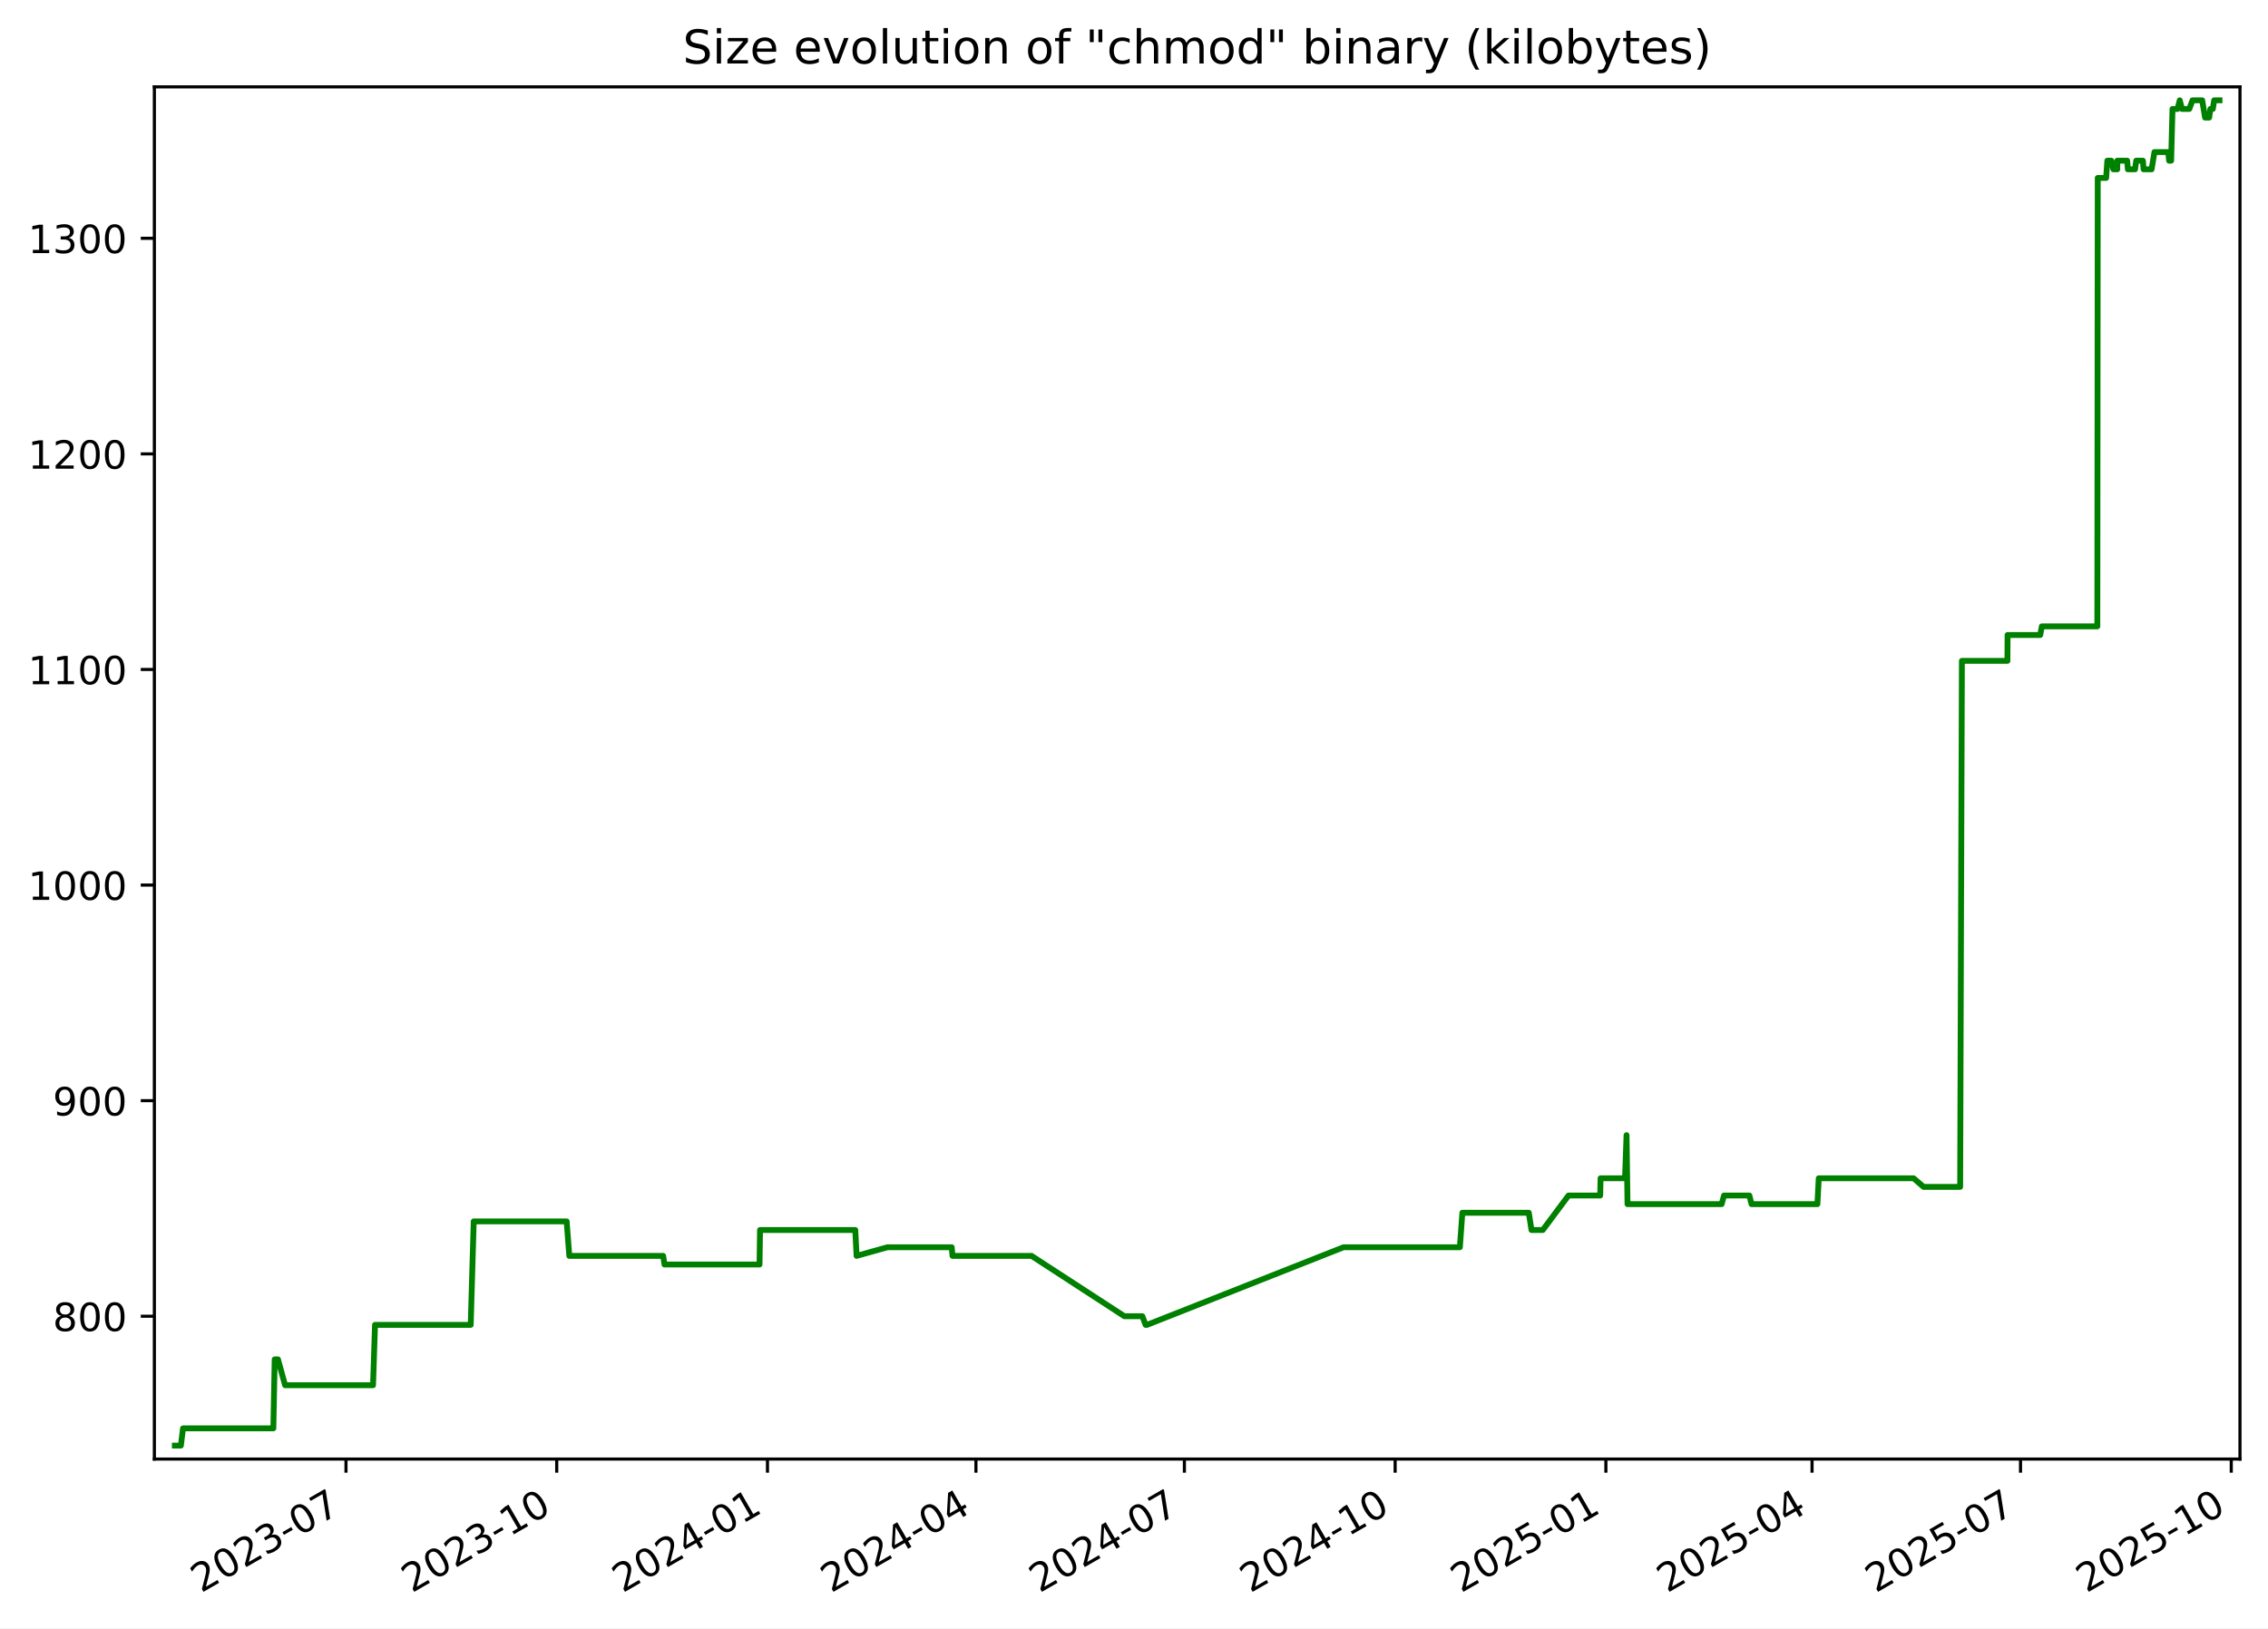
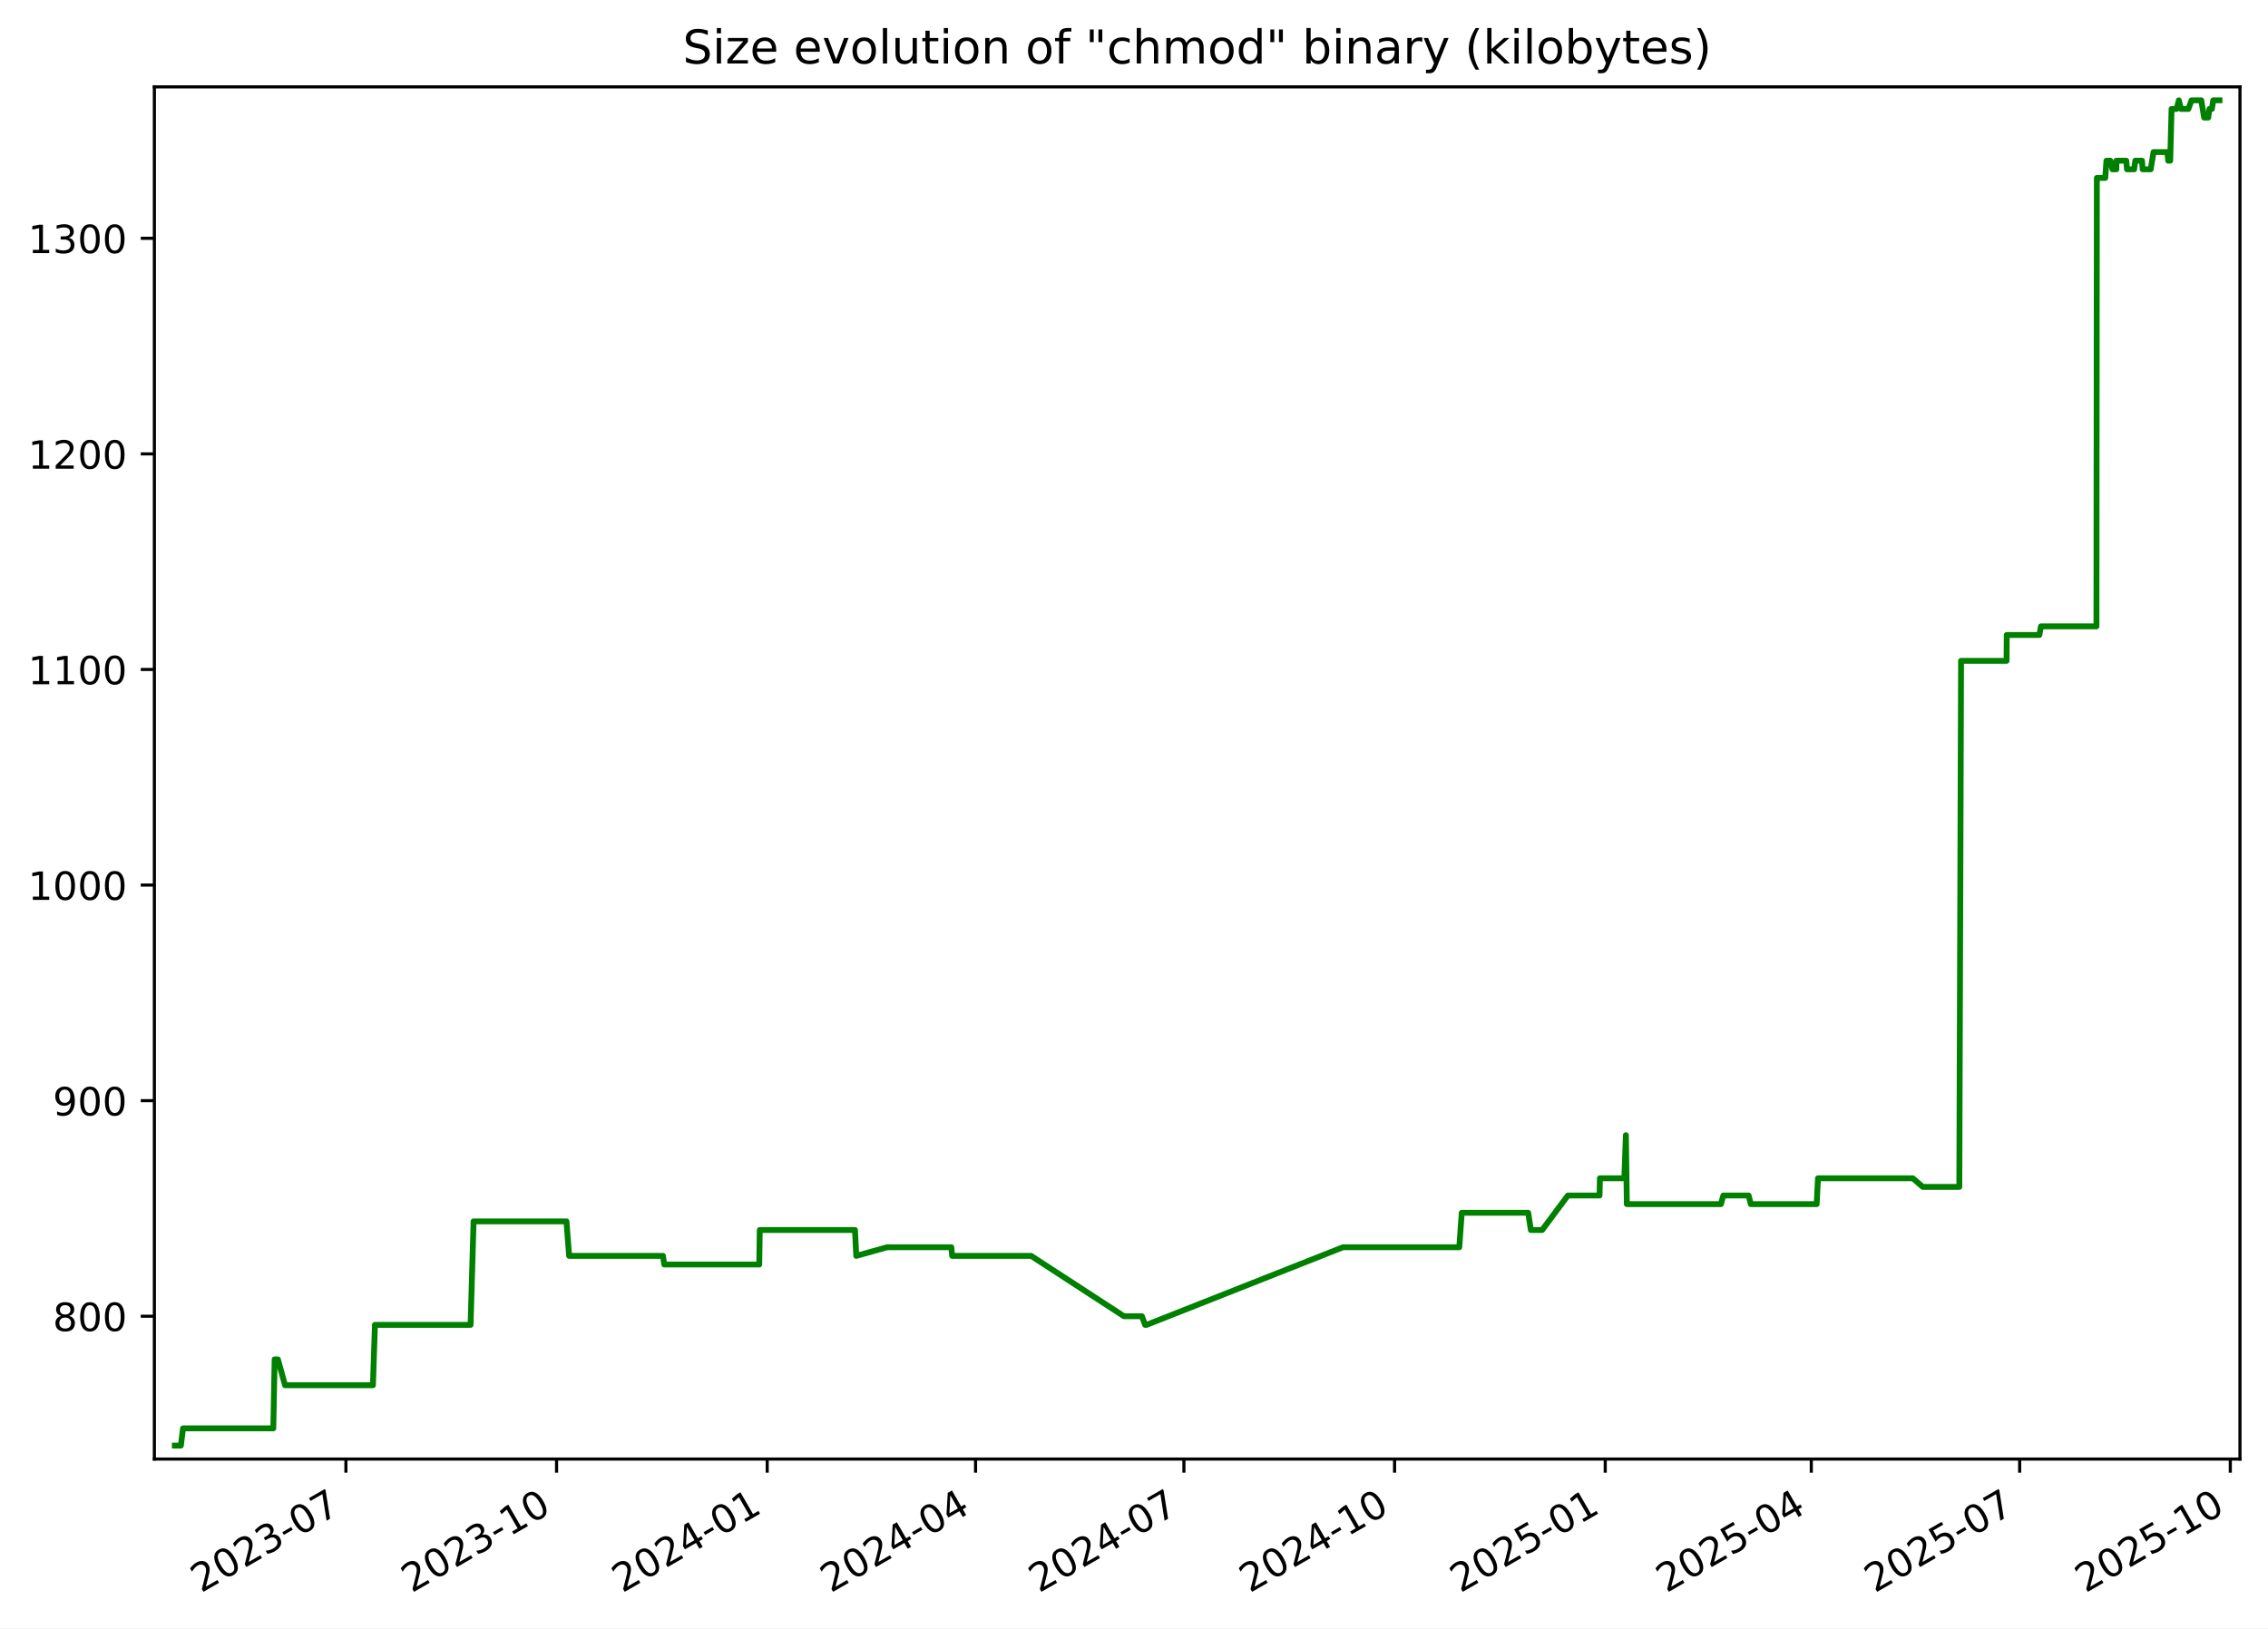
<svg xmlns="http://www.w3.org/2000/svg" xmlns:xlink="http://www.w3.org/1999/xlink" width="582.53pt" height="418.303pt" viewBox="0 0 582.53 418.303" version="1.1">
  <defs>
    <style type="text/css">*{stroke-linejoin: round; stroke-linecap: butt}</style>
  </defs>
  <g id="figure_1">
    <g id="patch_1">
      <path d="M -0 418.303  L 582.53 418.303  L 582.53 0  L -0 0  z " style="fill: #ffffff" />
    </g>
    <g id="axes_1">
      <g id="patch_2">
        <path d="M 39.65 374.83  L 575.33 374.83  L 575.33 22.318  L 39.65 22.318  z " style="fill: #ffffff" />
      </g>
      <g id="matplotlib.axis_1">
        <g id="xtick_1">
          <g id="line2d_1">
            <defs>
-               <path id="mb7023fb785" d="M 0 0  L 0 3.5  " style="stroke: #000000; stroke-width: 0.8" />
+               <path id="m51f6833d80" d="M 0 0  L 0 3.5  " style="stroke: #000000; stroke-width: 0.8" />
            </defs>
            <g>
-               <use xlink:href="#mb7023fb785" x="88.865" y="374.83" style="stroke: #000000; stroke-width: 0.8" />
+               <use xlink:href="#m51f6833d80" x="88.845" y="374.83" style="stroke: #000000; stroke-width: 0.8" />
            </g>
          </g>
          <g id="text_1">
-             <g transform="translate(51.64024 409.302) rotate(-30) scale(0.1 -0.1)">
+             <g transform="translate(51.61985 409.302) rotate(-30) scale(0.1 -0.1)">
              <defs>
                <path id="DejaVuSans-32" d="M 1228 531  L 3431 531  L 3431 0  L 469 0  L 469 531  Q 828 903 1448 1529  Q 2069 2156 2228 2338  Q 2531 2678 2651 2914  Q 2772 3150 2772 3378  Q 2772 3750 2511 3984  Q 2250 4219 1831 4219  Q 1534 4219 1204 4116  Q 875 4013 500 3803  L 500 4441  Q 881 4594 1212 4672  Q 1544 4750 1819 4750  Q 2544 4750 2975 4387  Q 3406 4025 3406 3419  Q 3406 3131 3298 2873  Q 3191 2616 2906 2266  Q 2828 2175 2409 1742  Q 1991 1309 1228 531  z " transform="scale(0.015625)" />
                <path id="DejaVuSans-30" d="M 2034 4250  Q 1547 4250 1301 3770  Q 1056 3291 1056 2328  Q 1056 1369 1301 889  Q 1547 409 2034 409  Q 2525 409 2770 889  Q 3016 1369 3016 2328  Q 3016 3291 2770 3770  Q 2525 4250 2034 4250  z M 2034 4750  Q 2819 4750 3233 4129  Q 3647 3509 3647 2328  Q 3647 1150 3233 529  Q 2819 -91 2034 -91  Q 1250 -91 836 529  Q 422 1150 422 2328  Q 422 3509 836 4129  Q 1250 4750 2034 4750  z " transform="scale(0.015625)" />
                <path id="DejaVuSans-33" d="M 2597 2516  Q 3050 2419 3304 2112  Q 3559 1806 3559 1356  Q 3559 666 3084 287  Q 2609 -91 1734 -91  Q 1441 -91 1130 -33  Q 819 25 488 141  L 488 750  Q 750 597 1062 519  Q 1375 441 1716 441  Q 2309 441 2620 675  Q 2931 909 2931 1356  Q 2931 1769 2642 2001  Q 2353 2234 1838 2234  L 1294 2234  L 1294 2753  L 1863 2753  Q 2328 2753 2575 2939  Q 2822 3125 2822 3475  Q 2822 3834 2567 4026  Q 2313 4219 1838 4219  Q 1578 4219 1281 4162  Q 984 4106 628 3988  L 628 4550  Q 988 4650 1302 4700  Q 1616 4750 1894 4750  Q 2613 4750 3031 4423  Q 3450 4097 3450 3541  Q 3450 3153 3228 2886  Q 3006 2619 2597 2516  z " transform="scale(0.015625)" />
                <path id="DejaVuSans-2d" d="M 313 2009  L 1997 2009  L 1997 1497  L 313 1497  L 313 2009  z " transform="scale(0.015625)" />
                <path id="DejaVuSans-37" d="M 525 4666  L 3525 4666  L 3525 4397  L 1831 0  L 1172 0  L 2766 4134  L 525 4134  L 525 4666  z " transform="scale(0.015625)" />
              </defs>
              <use xlink:href="#DejaVuSans-32" />
              <use xlink:href="#DejaVuSans-30" x="63.623" />
              <use xlink:href="#DejaVuSans-32" x="127.246" />
              <use xlink:href="#DejaVuSans-33" x="190.869" />
              <use xlink:href="#DejaVuSans-2d" x="254.492" />
              <use xlink:href="#DejaVuSans-30" x="290.576" />
              <use xlink:href="#DejaVuSans-37" x="354.199" />
            </g>
          </g>
        </g>
        <g id="xtick_2">
          <g id="line2d_2">
            <g>
-               <use xlink:href="#mb7023fb785" x="142.995" y="374.83" style="stroke: #000000; stroke-width: 0.8" />
+               <use xlink:href="#m51f6833d80" x="142.95" y="374.83" style="stroke: #000000; stroke-width: 0.8" />
            </g>
          </g>
          <g id="text_2">
-             <g transform="translate(105.7702 409.302) rotate(-30) scale(0.1 -0.1)">
+             <g transform="translate(105.7247 409.302) rotate(-30) scale(0.1 -0.1)">
              <defs>
                <path id="DejaVuSans-31" d="M 794 531  L 1825 531  L 1825 4091  L 703 3866  L 703 4441  L 1819 4666  L 2450 4666  L 2450 531  L 3481 531  L 3481 0  L 794 0  L 794 531  z " transform="scale(0.015625)" />
              </defs>
              <use xlink:href="#DejaVuSans-32" />
              <use xlink:href="#DejaVuSans-30" x="63.623" />
              <use xlink:href="#DejaVuSans-32" x="127.246" />
              <use xlink:href="#DejaVuSans-33" x="190.869" />
              <use xlink:href="#DejaVuSans-2d" x="254.492" />
              <use xlink:href="#DejaVuSans-31" x="290.576" />
              <use xlink:href="#DejaVuSans-30" x="354.199" />
            </g>
          </g>
        </g>
        <g id="xtick_3">
          <g id="line2d_3">
            <g>
-               <use xlink:href="#mb7023fb785" x="197.125" y="374.83" style="stroke: #000000; stroke-width: 0.8" />
+               <use xlink:href="#m51f6833d80" x="197.054" y="374.83" style="stroke: #000000; stroke-width: 0.8" />
            </g>
          </g>
          <g id="text_3">
-             <g transform="translate(159.9002 409.302) rotate(-30) scale(0.1 -0.1)">
+             <g transform="translate(159.8296 409.302) rotate(-30) scale(0.1 -0.1)">
              <defs>
                <path id="DejaVuSans-34" d="M 2419 4116  L 825 1625  L 2419 1625  L 2419 4116  z M 2253 4666  L 3047 4666  L 3047 1625  L 3713 1625  L 3713 1100  L 3047 1100  L 3047 0  L 2419 0  L 2419 1100  L 313 1100  L 313 1709  L 2253 4666  z " transform="scale(0.015625)" />
              </defs>
              <use xlink:href="#DejaVuSans-32" />
              <use xlink:href="#DejaVuSans-30" x="63.623" />
              <use xlink:href="#DejaVuSans-32" x="127.246" />
              <use xlink:href="#DejaVuSans-34" x="190.869" />
              <use xlink:href="#DejaVuSans-2d" x="254.492" />
              <use xlink:href="#DejaVuSans-30" x="290.576" />
              <use xlink:href="#DejaVuSans-31" x="354.199" />
            </g>
          </g>
        </g>
        <g id="xtick_4">
          <g id="line2d_4">
            <g>
-               <use xlink:href="#mb7023fb785" x="250.667" y="374.83" style="stroke: #000000; stroke-width: 0.8" />
+               <use xlink:href="#m51f6833d80" x="250.571" y="374.83" style="stroke: #000000; stroke-width: 0.8" />
            </g>
          </g>
          <g id="text_4">
-             <g transform="translate(213.4418 409.302) rotate(-30) scale(0.1 -0.1)">
+             <g transform="translate(213.3464 409.302) rotate(-30) scale(0.1 -0.1)">
              <use xlink:href="#DejaVuSans-32" />
              <use xlink:href="#DejaVuSans-30" x="63.623" />
              <use xlink:href="#DejaVuSans-32" x="127.246" />
              <use xlink:href="#DejaVuSans-34" x="190.869" />
              <use xlink:href="#DejaVuSans-2d" x="254.492" />
              <use xlink:href="#DejaVuSans-30" x="290.576" />
              <use xlink:href="#DejaVuSans-34" x="354.199" />
            </g>
          </g>
        </g>
        <g id="xtick_5">
          <g id="line2d_5">
            <g>
-               <use xlink:href="#mb7023fb785" x="304.208" y="374.83" style="stroke: #000000; stroke-width: 0.8" />
+               <use xlink:href="#m51f6833d80" x="304.088" y="374.83" style="stroke: #000000; stroke-width: 0.8" />
            </g>
          </g>
          <g id="text_5">
-             <g transform="translate(266.9834 409.302) rotate(-30) scale(0.1 -0.1)">
+             <g transform="translate(266.8631 409.302) rotate(-30) scale(0.1 -0.1)">
              <use xlink:href="#DejaVuSans-32" />
              <use xlink:href="#DejaVuSans-30" x="63.623" />
              <use xlink:href="#DejaVuSans-32" x="127.246" />
              <use xlink:href="#DejaVuSans-34" x="190.869" />
              <use xlink:href="#DejaVuSans-2d" x="254.492" />
              <use xlink:href="#DejaVuSans-30" x="290.576" />
              <use xlink:href="#DejaVuSans-37" x="354.199" />
            </g>
          </g>
        </g>
        <g id="xtick_6">
          <g id="line2d_6">
            <g>
-               <use xlink:href="#mb7023fb785" x="358.338" y="374.83" style="stroke: #000000; stroke-width: 0.8" />
+               <use xlink:href="#m51f6833d80" x="358.193" y="374.83" style="stroke: #000000; stroke-width: 0.8" />
            </g>
          </g>
          <g id="text_6">
-             <g transform="translate(321.1134 409.302) rotate(-30) scale(0.1 -0.1)">
+             <g transform="translate(320.968 409.302) rotate(-30) scale(0.1 -0.1)">
              <use xlink:href="#DejaVuSans-32" />
              <use xlink:href="#DejaVuSans-30" x="63.623" />
              <use xlink:href="#DejaVuSans-32" x="127.246" />
              <use xlink:href="#DejaVuSans-34" x="190.869" />
              <use xlink:href="#DejaVuSans-2d" x="254.492" />
              <use xlink:href="#DejaVuSans-31" x="290.576" />
              <use xlink:href="#DejaVuSans-30" x="354.199" />
            </g>
          </g>
        </g>
        <g id="xtick_7">
          <g id="line2d_7">
            <g>
-               <use xlink:href="#mb7023fb785" x="412.468" y="374.83" style="stroke: #000000; stroke-width: 0.8" />
+               <use xlink:href="#m51f6833d80" x="412.298" y="374.83" style="stroke: #000000; stroke-width: 0.8" />
            </g>
          </g>
          <g id="text_7">
-             <g transform="translate(375.2434 409.302) rotate(-30) scale(0.1 -0.1)">
+             <g transform="translate(375.0729 409.302) rotate(-30) scale(0.1 -0.1)">
              <defs>
                <path id="DejaVuSans-35" d="M 691 4666  L 3169 4666  L 3169 4134  L 1269 4134  L 1269 2991  Q 1406 3038 1543 3061  Q 1681 3084 1819 3084  Q 2600 3084 3056 2656  Q 3513 2228 3513 1497  Q 3513 744 3044 326  Q 2575 -91 1722 -91  Q 1428 -91 1123 -41  Q 819 9 494 109  L 494 744  Q 775 591 1075 516  Q 1375 441 1709 441  Q 2250 441 2565 725  Q 2881 1009 2881 1497  Q 2881 1984 2565 2268  Q 2250 2553 1709 2553  Q 1456 2553 1204 2497  Q 953 2441 691 2322  L 691 4666  z " transform="scale(0.015625)" />
              </defs>
              <use xlink:href="#DejaVuSans-32" />
              <use xlink:href="#DejaVuSans-30" x="63.623" />
              <use xlink:href="#DejaVuSans-32" x="127.246" />
              <use xlink:href="#DejaVuSans-35" x="190.869" />
              <use xlink:href="#DejaVuSans-2d" x="254.492" />
              <use xlink:href="#DejaVuSans-30" x="290.576" />
              <use xlink:href="#DejaVuSans-31" x="354.199" />
            </g>
          </g>
        </g>
        <g id="xtick_8">
          <g id="line2d_8">
            <g>
-               <use xlink:href="#mb7023fb785" x="465.421" y="374.83" style="stroke: #000000; stroke-width: 0.8" />
+               <use xlink:href="#m51f6833d80" x="465.226" y="374.83" style="stroke: #000000; stroke-width: 0.8" />
            </g>
          </g>
          <g id="text_8">
-             <g transform="translate(428.1966 409.302) rotate(-30) scale(0.1 -0.1)">
+             <g transform="translate(428.0016 409.302) rotate(-30) scale(0.1 -0.1)">
              <use xlink:href="#DejaVuSans-32" />
              <use xlink:href="#DejaVuSans-30" x="63.623" />
              <use xlink:href="#DejaVuSans-32" x="127.246" />
              <use xlink:href="#DejaVuSans-35" x="190.869" />
              <use xlink:href="#DejaVuSans-2d" x="254.492" />
              <use xlink:href="#DejaVuSans-30" x="290.576" />
              <use xlink:href="#DejaVuSans-34" x="354.199" />
            </g>
          </g>
        </g>
        <g id="xtick_9">
          <g id="line2d_9">
            <g>
-               <use xlink:href="#mb7023fb785" x="518.963" y="374.83" style="stroke: #000000; stroke-width: 0.8" />
+               <use xlink:href="#m51f6833d80" x="518.743" y="374.83" style="stroke: #000000; stroke-width: 0.8" />
            </g>
          </g>
          <g id="text_9">
-             <g transform="translate(481.7383 409.302) rotate(-30) scale(0.1 -0.1)">
+             <g transform="translate(481.5183 409.302) rotate(-30) scale(0.1 -0.1)">
              <use xlink:href="#DejaVuSans-32" />
              <use xlink:href="#DejaVuSans-30" x="63.623" />
              <use xlink:href="#DejaVuSans-32" x="127.246" />
              <use xlink:href="#DejaVuSans-35" x="190.869" />
              <use xlink:href="#DejaVuSans-2d" x="254.492" />
              <use xlink:href="#DejaVuSans-30" x="290.576" />
              <use xlink:href="#DejaVuSans-37" x="354.199" />
            </g>
          </g>
        </g>
        <g id="xtick_10">
          <g id="line2d_10">
            <g>
-               <use xlink:href="#mb7023fb785" x="573.093" y="374.83" style="stroke: #000000; stroke-width: 0.8" />
+               <use xlink:href="#m51f6833d80" x="572.848" y="374.83" style="stroke: #000000; stroke-width: 0.8" />
            </g>
          </g>
          <g id="text_10">
-             <g transform="translate(535.8682 409.302) rotate(-30) scale(0.1 -0.1)">
+             <g transform="translate(535.6232 409.302) rotate(-30) scale(0.1 -0.1)">
              <use xlink:href="#DejaVuSans-32" />
              <use xlink:href="#DejaVuSans-30" x="63.623" />
              <use xlink:href="#DejaVuSans-32" x="127.246" />
              <use xlink:href="#DejaVuSans-35" x="190.869" />
              <use xlink:href="#DejaVuSans-2d" x="254.492" />
              <use xlink:href="#DejaVuSans-31" x="290.576" />
              <use xlink:href="#DejaVuSans-30" x="354.199" />
            </g>
          </g>
        </g>
      </g>
      <g id="matplotlib.axis_2">
        <g id="ytick_1">
          <g id="line2d_11">
            <defs>
-               <path id="mf713beefb9" d="M 0 0  L -3.5 0  " style="stroke: #000000; stroke-width: 0.8" />
+               <path id="m53370c9069" d="M 0 0  L -3.5 0  " style="stroke: #000000; stroke-width: 0.8" />
            </defs>
            <g>
-               <use xlink:href="#mf713beefb9" x="39.65" y="338.143" style="stroke: #000000; stroke-width: 0.8" />
+               <use xlink:href="#m53370c9069" x="39.65" y="338.143" style="stroke: #000000; stroke-width: 0.8" />
            </g>
          </g>
          <g id="text_11">
            <g transform="translate(13.5625 341.9426) scale(0.1 -0.1)">
              <defs>
                <path id="DejaVuSans-38" d="M 2034 2216  Q 1584 2216 1326 1975  Q 1069 1734 1069 1313  Q 1069 891 1326 650  Q 1584 409 2034 409  Q 2484 409 2743 651  Q 3003 894 3003 1313  Q 3003 1734 2745 1975  Q 2488 2216 2034 2216  z M 1403 2484  Q 997 2584 770 2862  Q 544 3141 544 3541  Q 544 4100 942 4425  Q 1341 4750 2034 4750  Q 2731 4750 3128 4425  Q 3525 4100 3525 3541  Q 3525 3141 3298 2862  Q 3072 2584 2669 2484  Q 3125 2378 3379 2068  Q 3634 1759 3634 1313  Q 3634 634 3220 271  Q 2806 -91 2034 -91  Q 1263 -91 848 271  Q 434 634 434 1313  Q 434 1759 690 2068  Q 947 2378 1403 2484  z M 1172 3481  Q 1172 3119 1398 2916  Q 1625 2713 2034 2713  Q 2441 2713 2670 2916  Q 2900 3119 2900 3481  Q 2900 3844 2670 4047  Q 2441 4250 2034 4250  Q 1625 4250 1398 4047  Q 1172 3844 1172 3481  z " transform="scale(0.015625)" />
              </defs>
              <use xlink:href="#DejaVuSans-38" />
              <use xlink:href="#DejaVuSans-30" x="63.623" />
              <use xlink:href="#DejaVuSans-30" x="127.246" />
            </g>
          </g>
        </g>
        <g id="ytick_2">
          <g id="line2d_12">
            <g>
-               <use xlink:href="#mf713beefb9" x="39.65" y="282.759" style="stroke: #000000; stroke-width: 0.8" />
+               <use xlink:href="#m53370c9069" x="39.65" y="282.759" style="stroke: #000000; stroke-width: 0.8" />
            </g>
          </g>
          <g id="text_12">
            <g transform="translate(13.5625 286.558) scale(0.1 -0.1)">
              <defs>
                <path id="DejaVuSans-39" d="M 703 97  L 703 672  Q 941 559 1184 500  Q 1428 441 1663 441  Q 2288 441 2617 861  Q 2947 1281 2994 2138  Q 2813 1869 2534 1725  Q 2256 1581 1919 1581  Q 1219 1581 811 2004  Q 403 2428 403 3163  Q 403 3881 828 4315  Q 1253 4750 1959 4750  Q 2769 4750 3195 4129  Q 3622 3509 3622 2328  Q 3622 1225 3098 567  Q 2575 -91 1691 -91  Q 1453 -91 1209 -44  Q 966 3 703 97  z M 1959 2075  Q 2384 2075 2632 2365  Q 2881 2656 2881 3163  Q 2881 3666 2632 3958  Q 2384 4250 1959 4250  Q 1534 4250 1286 3958  Q 1038 3666 1038 3163  Q 1038 2656 1286 2365  Q 1534 2075 1959 2075  z " transform="scale(0.015625)" />
              </defs>
              <use xlink:href="#DejaVuSans-39" />
              <use xlink:href="#DejaVuSans-30" x="63.623" />
              <use xlink:href="#DejaVuSans-30" x="127.246" />
            </g>
          </g>
        </g>
        <g id="ytick_3">
          <g id="line2d_13">
            <g>
-               <use xlink:href="#mf713beefb9" x="39.65" y="227.374" style="stroke: #000000; stroke-width: 0.8" />
+               <use xlink:href="#m53370c9069" x="39.65" y="227.374" style="stroke: #000000; stroke-width: 0.8" />
            </g>
          </g>
          <g id="text_13">
            <g transform="translate(7.2 231.1733) scale(0.1 -0.1)">
              <use xlink:href="#DejaVuSans-31" />
              <use xlink:href="#DejaVuSans-30" x="63.623" />
              <use xlink:href="#DejaVuSans-30" x="127.246" />
              <use xlink:href="#DejaVuSans-30" x="190.869" />
            </g>
          </g>
        </g>
        <g id="ytick_4">
          <g id="line2d_14">
            <g>
-               <use xlink:href="#mf713beefb9" x="39.65" y="171.99" style="stroke: #000000; stroke-width: 0.8" />
+               <use xlink:href="#m53370c9069" x="39.65" y="171.99" style="stroke: #000000; stroke-width: 0.8" />
            </g>
          </g>
          <g id="text_14">
            <g transform="translate(7.2 175.7887) scale(0.1 -0.1)">
              <use xlink:href="#DejaVuSans-31" />
              <use xlink:href="#DejaVuSans-31" x="63.623" />
              <use xlink:href="#DejaVuSans-30" x="127.246" />
              <use xlink:href="#DejaVuSans-30" x="190.869" />
            </g>
          </g>
        </g>
        <g id="ytick_5">
          <g id="line2d_15">
            <g>
-               <use xlink:href="#mf713beefb9" x="39.65" y="116.605" style="stroke: #000000; stroke-width: 0.8" />
+               <use xlink:href="#m53370c9069" x="39.65" y="116.605" style="stroke: #000000; stroke-width: 0.8" />
            </g>
          </g>
          <g id="text_15">
            <g transform="translate(7.2 120.4041) scale(0.1 -0.1)">
              <use xlink:href="#DejaVuSans-31" />
              <use xlink:href="#DejaVuSans-32" x="63.623" />
              <use xlink:href="#DejaVuSans-30" x="127.246" />
              <use xlink:href="#DejaVuSans-30" x="190.869" />
            </g>
          </g>
        </g>
        <g id="ytick_6">
          <g id="line2d_16">
            <g>
-               <use xlink:href="#mf713beefb9" x="39.65" y="61.22" style="stroke: #000000; stroke-width: 0.8" />
+               <use xlink:href="#m53370c9069" x="39.65" y="61.22" style="stroke: #000000; stroke-width: 0.8" />
            </g>
          </g>
          <g id="text_16">
            <g transform="translate(7.2 65.0195) scale(0.1 -0.1)">
              <use xlink:href="#DejaVuSans-31" />
              <use xlink:href="#DejaVuSans-33" x="63.623" />
              <use xlink:href="#DejaVuSans-30" x="127.246" />
              <use xlink:href="#DejaVuSans-30" x="190.869" />
            </g>
          </g>
        </g>
      </g>
      <g id="line2d_17">
-         <path d="M 44.902 371.374  L 46.459 371.374  L 47.004 366.943  L 70.21 366.943  L 70.554 349.22  L 71.395 349.22  L 73.229 355.866  L 95.813 355.866  L 96.326 340.359  L 120.901 340.359  L 121.676 313.774  L 145.543 313.774  L 146.225 322.636  L 170.336 322.636  L 170.672 324.851  L 195.083 324.851  L 195.21 315.99  L 219.68 315.99  L 220.011 322.636  L 227.937 320.42  L 244.441 320.42  L 244.65 322.636  L 264.953 322.636  L 288.8 338.143  L 293.415 338.143  L 294.244 340.359  L 294.602 340.359  L 345.091 320.42  L 374.965 320.42  L 375.601 311.559  L 392.671 311.559  L 393.361 315.99  L 396.258 315.99  L 402.867 307.128  L 411.008 307.128  L 411.101 302.697  L 417.384 302.697  L 417.777 291.62  L 418.023 309.343  L 442.197 309.343  L 442.815 307.128  L 449.322 307.128  L 449.876 309.343  L 466.798 309.343  L 467.144 302.697  L 491.5 302.697  L 494.071 304.913  L 503.46 304.913  L 503.907 169.774  L 515.603 169.774  L 515.644 163.128  L 524.03 163.128  L 524.435 160.913  L 538.695 160.913  L 538.8 45.713  L 540.955 45.713  L 541.265 41.282  L 542.28 41.282  L 542.815 43.497  L 543.807 43.497  L 543.826 41.282  L 546.359 41.282  L 546.54 43.497  L 548.381 43.497  L 548.673 41.282  L 550.397 41.282  L 550.578 43.497  L 552.631 43.497  L 553.366 39.066  L 556.909 39.066  L 557.132 41.282  L 557.65 41.282  L 558 27.99  L 559.301 27.99  L 559.86 25.774  L 560.436 27.99  L 562.316 27.99  L 563.138 25.774  L 565.635 25.774  L 566.365 30.205  L 567.42 30.205  L 567.728 27.99  L 568.36 27.99  L 568.702 25.774  L 570.078 25.774  L 570.078 25.774  " clip-path="url(#pb9fc55db50)" style="fill: none; stroke: #008000; stroke-width: 1.5; stroke-linecap: square" />
+         <path d="M 44.902 371.374  L 46.459 371.374  L 47.003 366.943  L 70.198 366.943  L 70.542 349.22  L 71.382 349.22  L 73.216 355.866  L 95.79 355.866  L 96.302 340.359  L 120.866 340.359  L 121.64 313.774  L 145.496 313.774  L 146.178 322.636  L 170.278 322.636  L 170.614 324.851  L 195.014 324.851  L 195.14 315.99  L 219.599 315.99  L 219.93 322.636  L 227.853 320.42  L 244.349 320.42  L 244.558 322.636  L 264.851 322.636  L 288.687 338.143  L 293.3 338.143  L 294.128 340.359  L 294.486 340.359  L 344.952 320.42  L 374.812 320.42  L 375.447 311.559  L 392.509 311.559  L 393.2 315.99  L 396.095 315.99  L 402.701 307.128  L 410.838 307.128  L 410.931 302.697  L 417.212 302.697  L 417.604 291.62  L 417.85 309.343  L 442.013 309.343  L 442.631 307.128  L 449.135 307.128  L 449.688 309.343  L 466.602 309.343  L 466.948 302.697  L 491.293 302.697  L 493.862 304.913  L 503.247 304.913  L 503.694 169.774  L 515.384 169.774  L 515.426 163.128  L 523.808 163.128  L 524.212 160.913  L 538.466 160.913  L 538.571 45.713  L 540.725 45.713  L 541.035 41.282  L 542.049 41.282  L 542.584 43.497  L 543.576 43.497  L 543.595 41.282  L 546.126 41.282  L 546.308 43.497  L 548.147 43.497  L 548.44 41.282  L 550.162 41.282  L 550.344 43.497  L 552.396 43.497  L 553.13 39.066  L 556.671 39.066  L 556.894 41.282  L 557.412 41.282  L 557.761 27.99  L 559.062 27.99  L 559.621 25.774  L 560.197 27.99  L 562.076 27.99  L 562.898 25.774  L 565.393 25.774  L 566.123 30.205  L 567.177 30.205  L 567.485 27.99  L 568.118 27.99  L 568.459 25.774  L 570.078 25.774  L 570.078 25.774  " clip-path="url(#pa42d65d982)" style="fill: none; stroke: #008000; stroke-width: 1.5; stroke-linecap: square" />
      </g>
      <g id="patch_3">
        <path d="M 39.65 374.83  L 39.65 22.318  " style="fill: none; stroke: #000000; stroke-width: 0.8; stroke-linejoin: miter; stroke-linecap: square" />
      </g>
      <g id="patch_4">
        <path d="M 575.33 374.83  L 575.33 22.318  " style="fill: none; stroke: #000000; stroke-width: 0.8; stroke-linejoin: miter; stroke-linecap: square" />
      </g>
      <g id="patch_5">
        <path d="M 39.65 374.83  L 575.33 374.83  " style="fill: none; stroke: #000000; stroke-width: 0.8; stroke-linejoin: miter; stroke-linecap: square" />
      </g>
      <g id="patch_6">
        <path d="M 39.65 22.318  L 575.33 22.318  " style="fill: none; stroke: #000000; stroke-width: 0.8; stroke-linejoin: miter; stroke-linecap: square" />
      </g>
      <g id="text_17">
        <g transform="translate(175.3681 16.31812) scale(0.12 -0.12)">
          <defs>
            <path id="DejaVuSans-53" d="M 3425 4513  L 3425 3897  Q 3066 4069 2747 4153  Q 2428 4238 2131 4238  Q 1616 4238 1336 4038  Q 1056 3838 1056 3469  Q 1056 3159 1242 3001  Q 1428 2844 1947 2747  L 2328 2669  Q 3034 2534 3370 2195  Q 3706 1856 3706 1288  Q 3706 609 3251 259  Q 2797 -91 1919 -91  Q 1588 -91 1214 -16  Q 841 59 441 206  L 441 856  Q 825 641 1194 531  Q 1563 422 1919 422  Q 2459 422 2753 634  Q 3047 847 3047 1241  Q 3047 1584 2836 1778  Q 2625 1972 2144 2069  L 1759 2144  Q 1053 2284 737 2584  Q 422 2884 422 3419  Q 422 4038 858 4394  Q 1294 4750 2059 4750  Q 2388 4750 2728 4690  Q 3069 4631 3425 4513  z " transform="scale(0.015625)" />
            <path id="DejaVuSans-69" d="M 603 3500  L 1178 3500  L 1178 0  L 603 0  L 603 3500  z M 603 4863  L 1178 4863  L 1178 4134  L 603 4134  L 603 4863  z " transform="scale(0.015625)" />
            <path id="DejaVuSans-7a" d="M 353 3500  L 3084 3500  L 3084 2975  L 922 459  L 3084 459  L 3084 0  L 275 0  L 275 525  L 2438 3041  L 353 3041  L 353 3500  z " transform="scale(0.015625)" />
            <path id="DejaVuSans-65" d="M 3597 1894  L 3597 1613  L 953 1613  Q 991 1019 1311 708  Q 1631 397 2203 397  Q 2534 397 2845 478  Q 3156 559 3463 722  L 3463 178  Q 3153 47 2828 -22  Q 2503 -91 2169 -91  Q 1331 -91 842 396  Q 353 884 353 1716  Q 353 2575 817 3079  Q 1281 3584 2069 3584  Q 2775 3584 3186 3129  Q 3597 2675 3597 1894  z M 3022 2063  Q 3016 2534 2758 2815  Q 2500 3097 2075 3097  Q 1594 3097 1305 2825  Q 1016 2553 972 2059  L 3022 2063  z " transform="scale(0.015625)" />
            <path id="DejaVuSans-20" transform="scale(0.015625)" />
            <path id="DejaVuSans-76" d="M 191 3500  L 800 3500  L 1894 563  L 2988 3500  L 3597 3500  L 2284 0  L 1503 0  L 191 3500  z " transform="scale(0.015625)" />
            <path id="DejaVuSans-6f" d="M 1959 3097  Q 1497 3097 1228 2736  Q 959 2375 959 1747  Q 959 1119 1226 758  Q 1494 397 1959 397  Q 2419 397 2687 759  Q 2956 1122 2956 1747  Q 2956 2369 2687 2733  Q 2419 3097 1959 3097  z M 1959 3584  Q 2709 3584 3137 3096  Q 3566 2609 3566 1747  Q 3566 888 3137 398  Q 2709 -91 1959 -91  Q 1206 -91 779 398  Q 353 888 353 1747  Q 353 2609 779 3096  Q 1206 3584 1959 3584  z " transform="scale(0.015625)" />
            <path id="DejaVuSans-6c" d="M 603 4863  L 1178 4863  L 1178 0  L 603 0  L 603 4863  z " transform="scale(0.015625)" />
            <path id="DejaVuSans-75" d="M 544 1381  L 544 3500  L 1119 3500  L 1119 1403  Q 1119 906 1312 657  Q 1506 409 1894 409  Q 2359 409 2629 706  Q 2900 1003 2900 1516  L 2900 3500  L 3475 3500  L 3475 0  L 2900 0  L 2900 538  Q 2691 219 2414 64  Q 2138 -91 1772 -91  Q 1169 -91 856 284  Q 544 659 544 1381  z M 1991 3584  L 1991 3584  z " transform="scale(0.015625)" />
            <path id="DejaVuSans-74" d="M 1172 4494  L 1172 3500  L 2356 3500  L 2356 3053  L 1172 3053  L 1172 1153  Q 1172 725 1289 603  Q 1406 481 1766 481  L 2356 481  L 2356 0  L 1766 0  Q 1100 0 847 248  Q 594 497 594 1153  L 594 3053  L 172 3053  L 172 3500  L 594 3500  L 594 4494  L 1172 4494  z " transform="scale(0.015625)" />
            <path id="DejaVuSans-6e" d="M 3513 2113  L 3513 0  L 2938 0  L 2938 2094  Q 2938 2591 2744 2837  Q 2550 3084 2163 3084  Q 1697 3084 1428 2787  Q 1159 2491 1159 1978  L 1159 0  L 581 0  L 581 3500  L 1159 3500  L 1159 2956  Q 1366 3272 1645 3428  Q 1925 3584 2291 3584  Q 2894 3584 3203 3211  Q 3513 2838 3513 2113  z " transform="scale(0.015625)" />
            <path id="DejaVuSans-66" d="M 2375 4863  L 2375 4384  L 1825 4384  Q 1516 4384 1395 4259  Q 1275 4134 1275 3809  L 1275 3500  L 2222 3500  L 2222 3053  L 1275 3053  L 1275 0  L 697 0  L 697 3053  L 147 3053  L 147 3500  L 697 3500  L 697 3744  Q 697 4328 969 4595  Q 1241 4863 1831 4863  L 2375 4863  z " transform="scale(0.015625)" />
            <path id="DejaVuSans-22" d="M 1147 4666  L 1147 2931  L 616 2931  L 616 4666  L 1147 4666  z M 2328 4666  L 2328 2931  L 1797 2931  L 1797 4666  L 2328 4666  z " transform="scale(0.015625)" />
            <path id="DejaVuSans-63" d="M 3122 3366  L 3122 2828  Q 2878 2963 2633 3030  Q 2388 3097 2138 3097  Q 1578 3097 1268 2742  Q 959 2388 959 1747  Q 959 1106 1268 751  Q 1578 397 2138 397  Q 2388 397 2633 464  Q 2878 531 3122 666  L 3122 134  Q 2881 22 2623 -34  Q 2366 -91 2075 -91  Q 1284 -91 818 406  Q 353 903 353 1747  Q 353 2603 823 3093  Q 1294 3584 2113 3584  Q 2378 3584 2631 3529  Q 2884 3475 3122 3366  z " transform="scale(0.015625)" />
            <path id="DejaVuSans-68" d="M 3513 2113  L 3513 0  L 2938 0  L 2938 2094  Q 2938 2591 2744 2837  Q 2550 3084 2163 3084  Q 1697 3084 1428 2787  Q 1159 2491 1159 1978  L 1159 0  L 581 0  L 581 4863  L 1159 4863  L 1159 2956  Q 1366 3272 1645 3428  Q 1925 3584 2291 3584  Q 2894 3584 3203 3211  Q 3513 2838 3513 2113  z " transform="scale(0.015625)" />
            <path id="DejaVuSans-6d" d="M 3328 2828  Q 3544 3216 3844 3400  Q 4144 3584 4550 3584  Q 5097 3584 5394 3201  Q 5691 2819 5691 2113  L 5691 0  L 5113 0  L 5113 2094  Q 5113 2597 4934 2840  Q 4756 3084 4391 3084  Q 3944 3084 3684 2787  Q 3425 2491 3425 1978  L 3425 0  L 2847 0  L 2847 2094  Q 2847 2600 2669 2842  Q 2491 3084 2119 3084  Q 1678 3084 1418 2786  Q 1159 2488 1159 1978  L 1159 0  L 581 0  L 581 3500  L 1159 3500  L 1159 2956  Q 1356 3278 1631 3431  Q 1906 3584 2284 3584  Q 2666 3584 2933 3390  Q 3200 3197 3328 2828  z " transform="scale(0.015625)" />
            <path id="DejaVuSans-64" d="M 2906 2969  L 2906 4863  L 3481 4863  L 3481 0  L 2906 0  L 2906 525  Q 2725 213 2448 61  Q 2172 -91 1784 -91  Q 1150 -91 751 415  Q 353 922 353 1747  Q 353 2572 751 3078  Q 1150 3584 1784 3584  Q 2172 3584 2448 3432  Q 2725 3281 2906 2969  z M 947 1747  Q 947 1113 1208 752  Q 1469 391 1925 391  Q 2381 391 2643 752  Q 2906 1113 2906 1747  Q 2906 2381 2643 2742  Q 2381 3103 1925 3103  Q 1469 3103 1208 2742  Q 947 2381 947 1747  z " transform="scale(0.015625)" />
            <path id="DejaVuSans-62" d="M 3116 1747  Q 3116 2381 2855 2742  Q 2594 3103 2138 3103  Q 1681 3103 1420 2742  Q 1159 2381 1159 1747  Q 1159 1113 1420 752  Q 1681 391 2138 391  Q 2594 391 2855 752  Q 3116 1113 3116 1747  z M 1159 2969  Q 1341 3281 1617 3432  Q 1894 3584 2278 3584  Q 2916 3584 3314 3078  Q 3713 2572 3713 1747  Q 3713 922 3314 415  Q 2916 -91 2278 -91  Q 1894 -91 1617 61  Q 1341 213 1159 525  L 1159 0  L 581 0  L 581 4863  L 1159 4863  L 1159 2969  z " transform="scale(0.015625)" />
            <path id="DejaVuSans-61" d="M 2194 1759  Q 1497 1759 1228 1600  Q 959 1441 959 1056  Q 959 750 1161 570  Q 1363 391 1709 391  Q 2188 391 2477 730  Q 2766 1069 2766 1631  L 2766 1759  L 2194 1759  z M 3341 1997  L 3341 0  L 2766 0  L 2766 531  Q 2569 213 2275 61  Q 1981 -91 1556 -91  Q 1019 -91 701 211  Q 384 513 384 1019  Q 384 1609 779 1909  Q 1175 2209 1959 2209  L 2766 2209  L 2766 2266  Q 2766 2663 2505 2880  Q 2244 3097 1772 3097  Q 1472 3097 1187 3025  Q 903 2953 641 2809  L 641 3341  Q 956 3463 1253 3523  Q 1550 3584 1831 3584  Q 2591 3584 2966 3190  Q 3341 2797 3341 1997  z " transform="scale(0.015625)" />
            <path id="DejaVuSans-72" d="M 2631 2963  Q 2534 3019 2420 3045  Q 2306 3072 2169 3072  Q 1681 3072 1420 2755  Q 1159 2438 1159 1844  L 1159 0  L 581 0  L 581 3500  L 1159 3500  L 1159 2956  Q 1341 3275 1631 3429  Q 1922 3584 2338 3584  Q 2397 3584 2469 3576  Q 2541 3569 2628 3553  L 2631 2963  z " transform="scale(0.015625)" />
            <path id="DejaVuSans-79" d="M 2059 -325  Q 1816 -950 1584 -1140  Q 1353 -1331 966 -1331  L 506 -1331  L 506 -850  L 844 -850  Q 1081 -850 1212 -737  Q 1344 -625 1503 -206  L 1606 56  L 191 3500  L 800 3500  L 1894 763  L 2988 3500  L 3597 3500  L 2059 -325  z " transform="scale(0.015625)" />
            <path id="DejaVuSans-28" d="M 1984 4856  Q 1566 4138 1362 3434  Q 1159 2731 1159 2009  Q 1159 1288 1364 580  Q 1569 -128 1984 -844  L 1484 -844  Q 1016 -109 783 600  Q 550 1309 550 2009  Q 550 2706 781 3412  Q 1013 4119 1484 4856  L 1984 4856  z " transform="scale(0.015625)" />
            <path id="DejaVuSans-6b" d="M 581 4863  L 1159 4863  L 1159 1991  L 2875 3500  L 3609 3500  L 1753 1863  L 3688 0  L 2938 0  L 1159 1709  L 1159 0  L 581 0  L 581 4863  z " transform="scale(0.015625)" />
            <path id="DejaVuSans-73" d="M 2834 3397  L 2834 2853  Q 2591 2978 2328 3040  Q 2066 3103 1784 3103  Q 1356 3103 1142 2972  Q 928 2841 928 2578  Q 928 2378 1081 2264  Q 1234 2150 1697 2047  L 1894 2003  Q 2506 1872 2764 1633  Q 3022 1394 3022 966  Q 3022 478 2636 193  Q 2250 -91 1575 -91  Q 1294 -91 989 -36  Q 684 19 347 128  L 347 722  Q 666 556 975 473  Q 1284 391 1588 391  Q 1994 391 2212 530  Q 2431 669 2431 922  Q 2431 1156 2273 1281  Q 2116 1406 1581 1522  L 1381 1569  Q 847 1681 609 1914  Q 372 2147 372 2553  Q 372 3047 722 3315  Q 1072 3584 1716 3584  Q 2034 3584 2315 3537  Q 2597 3491 2834 3397  z " transform="scale(0.015625)" />
            <path id="DejaVuSans-29" d="M 513 4856  L 1013 4856  Q 1481 4119 1714 3412  Q 1947 2706 1947 2009  Q 1947 1309 1714 600  Q 1481 -109 1013 -844  L 513 -844  Q 928 -128 1133 580  Q 1338 1288 1338 2009  Q 1338 2731 1133 3434  Q 928 4138 513 4856  z " transform="scale(0.015625)" />
          </defs>
          <use xlink:href="#DejaVuSans-53" />
          <use xlink:href="#DejaVuSans-69" x="63.477" />
          <use xlink:href="#DejaVuSans-7a" x="91.26" />
          <use xlink:href="#DejaVuSans-65" x="143.75" />
          <use xlink:href="#DejaVuSans-20" x="205.273" />
          <use xlink:href="#DejaVuSans-65" x="237.061" />
          <use xlink:href="#DejaVuSans-76" x="298.584" />
          <use xlink:href="#DejaVuSans-6f" x="357.764" />
          <use xlink:href="#DejaVuSans-6c" x="418.945" />
          <use xlink:href="#DejaVuSans-75" x="446.729" />
          <use xlink:href="#DejaVuSans-74" x="510.107" />
          <use xlink:href="#DejaVuSans-69" x="549.316" />
          <use xlink:href="#DejaVuSans-6f" x="577.1" />
          <use xlink:href="#DejaVuSans-6e" x="638.281" />
          <use xlink:href="#DejaVuSans-20" x="701.66" />
          <use xlink:href="#DejaVuSans-6f" x="733.447" />
          <use xlink:href="#DejaVuSans-66" x="794.629" />
          <use xlink:href="#DejaVuSans-20" x="829.834" />
          <use xlink:href="#DejaVuSans-22" x="861.621" />
          <use xlink:href="#DejaVuSans-63" x="907.617" />
          <use xlink:href="#DejaVuSans-68" x="962.598" />
          <use xlink:href="#DejaVuSans-6d" x="1025.977" />
          <use xlink:href="#DejaVuSans-6f" x="1123.389" />
          <use xlink:href="#DejaVuSans-64" x="1184.57" />
          <use xlink:href="#DejaVuSans-22" x="1248.047" />
          <use xlink:href="#DejaVuSans-20" x="1294.043" />
          <use xlink:href="#DejaVuSans-62" x="1325.83" />
          <use xlink:href="#DejaVuSans-69" x="1389.307" />
          <use xlink:href="#DejaVuSans-6e" x="1417.09" />
          <use xlink:href="#DejaVuSans-61" x="1480.469" />
          <use xlink:href="#DejaVuSans-72" x="1541.748" />
          <use xlink:href="#DejaVuSans-79" x="1582.861" />
          <use xlink:href="#DejaVuSans-20" x="1642.041" />
          <use xlink:href="#DejaVuSans-28" x="1673.828" />
          <use xlink:href="#DejaVuSans-6b" x="1712.842" />
          <use xlink:href="#DejaVuSans-69" x="1770.752" />
          <use xlink:href="#DejaVuSans-6c" x="1798.535" />
          <use xlink:href="#DejaVuSans-6f" x="1826.318" />
          <use xlink:href="#DejaVuSans-62" x="1887.5" />
          <use xlink:href="#DejaVuSans-79" x="1950.977" />
          <use xlink:href="#DejaVuSans-74" x="2010.156" />
          <use xlink:href="#DejaVuSans-65" x="2049.365" />
          <use xlink:href="#DejaVuSans-73" x="2110.889" />
          <use xlink:href="#DejaVuSans-29" x="2162.988" />
        </g>
      </g>
    </g>
  </g>
  <defs>
-     <clipPath id="pb9fc55db50">
+     <clipPath id="pa42d65d982">
      <rect x="39.65" y="22.318" width="535.68" height="352.512" />
    </clipPath>
  </defs>
</svg>
